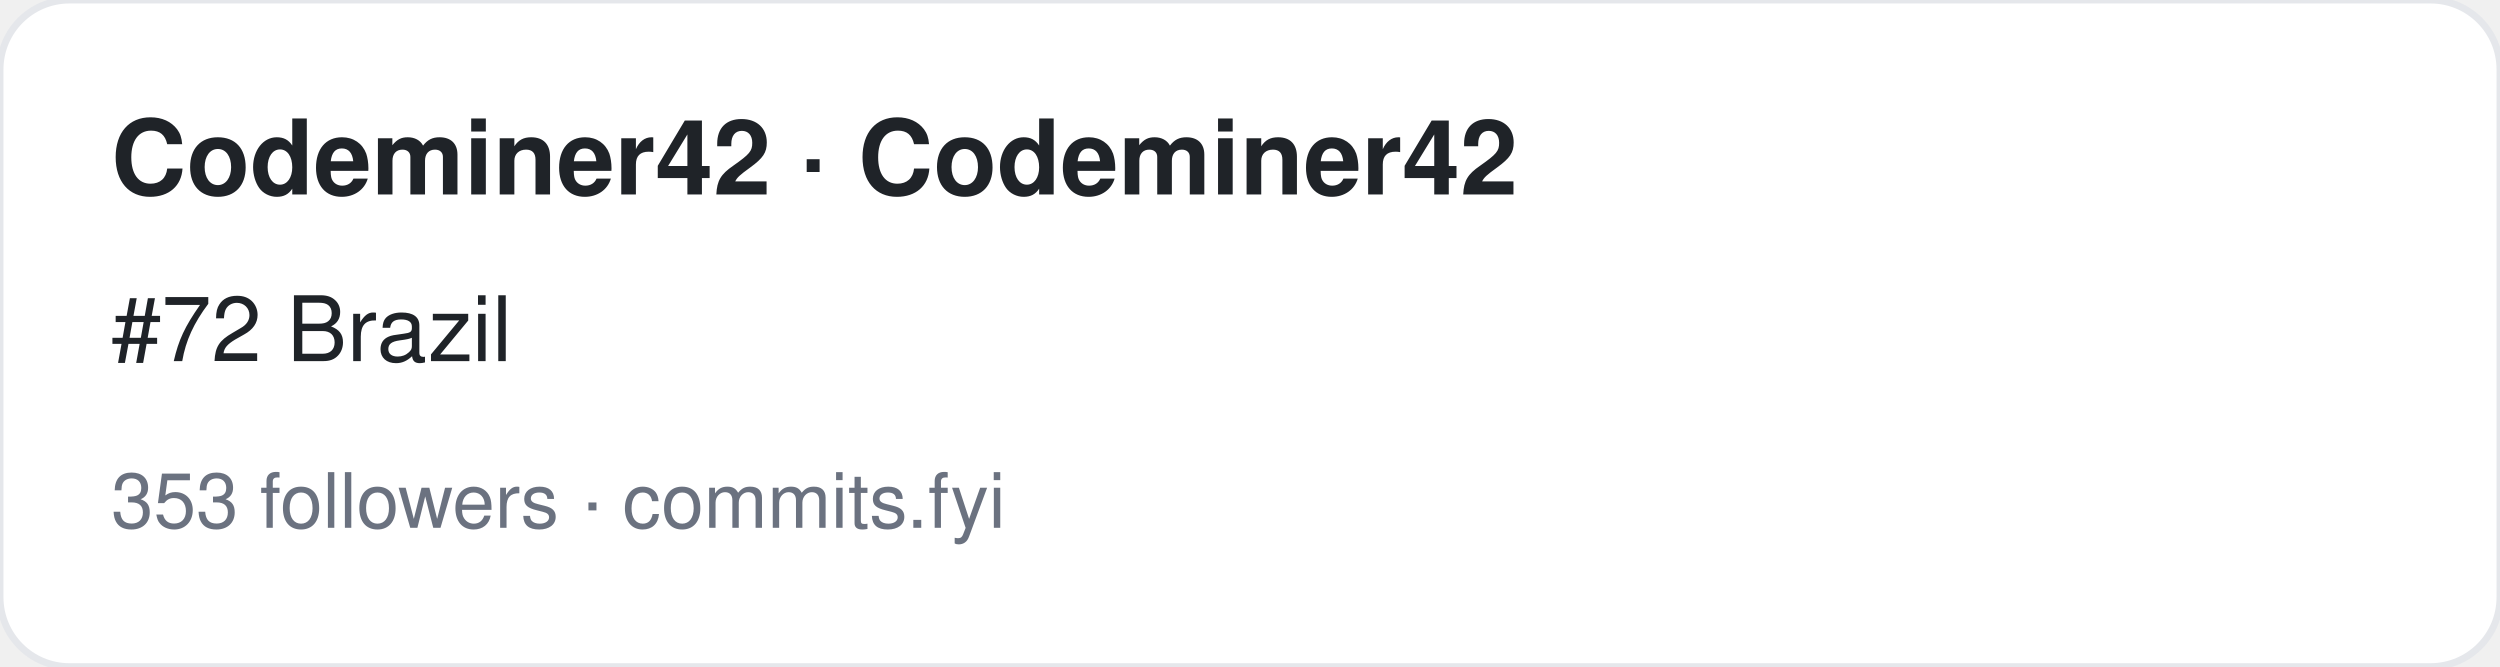
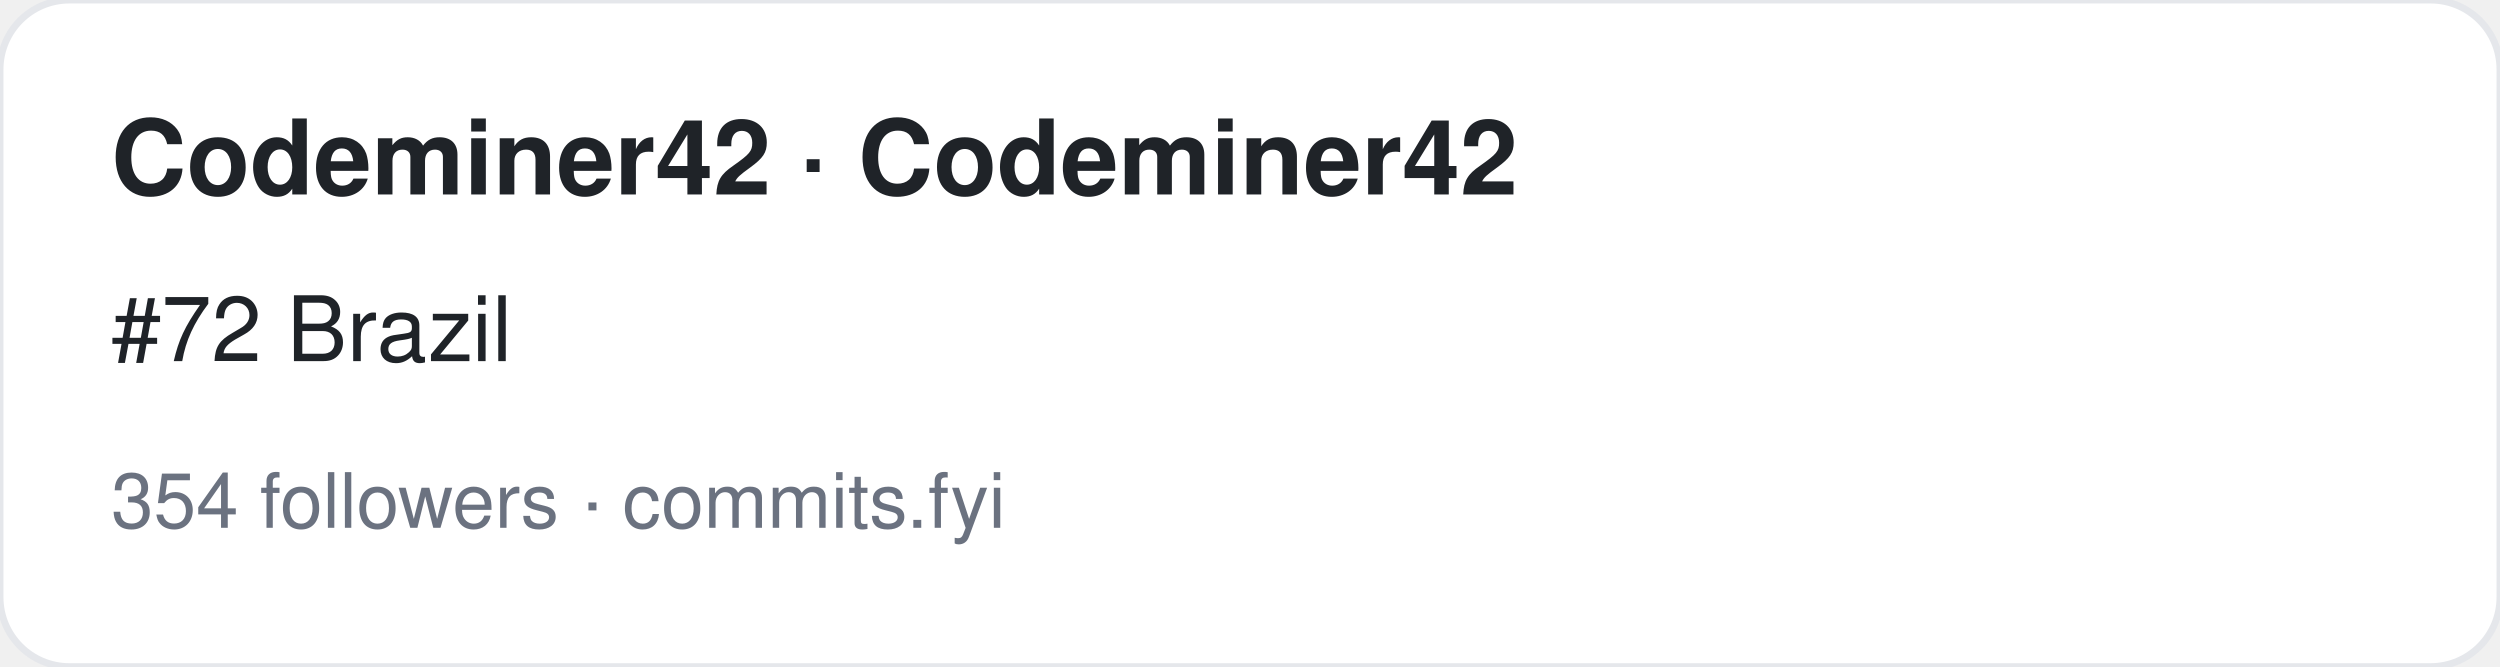
<svg xmlns="http://www.w3.org/2000/svg" width="360" height="96" viewBox="0 0 360 96" font-family="-apple-system,BlinkMacSystemFont,Segoe UI,Helvetica,Arial,sans-serif">
  <rect width="360" height="96" rx="10" fill="#ffffff" stroke="#e5e7eb" />
  <text x="16" y="28" font-size="15" font-weight="700" fill="#1f2328">Codeminer42 · Codeminer42</text>
  <text x="16" y="52" font-size="13" fill="#1f2328">#72 Brazil</text>
-   <text x="16" y="76" font-size="11" fill="#6b7280">353 followers · commits.fyi</text>
+   <text x="16" y="76" font-size="11" fill="#6b7280">354 followers · commits.fyi</text>
</svg>
